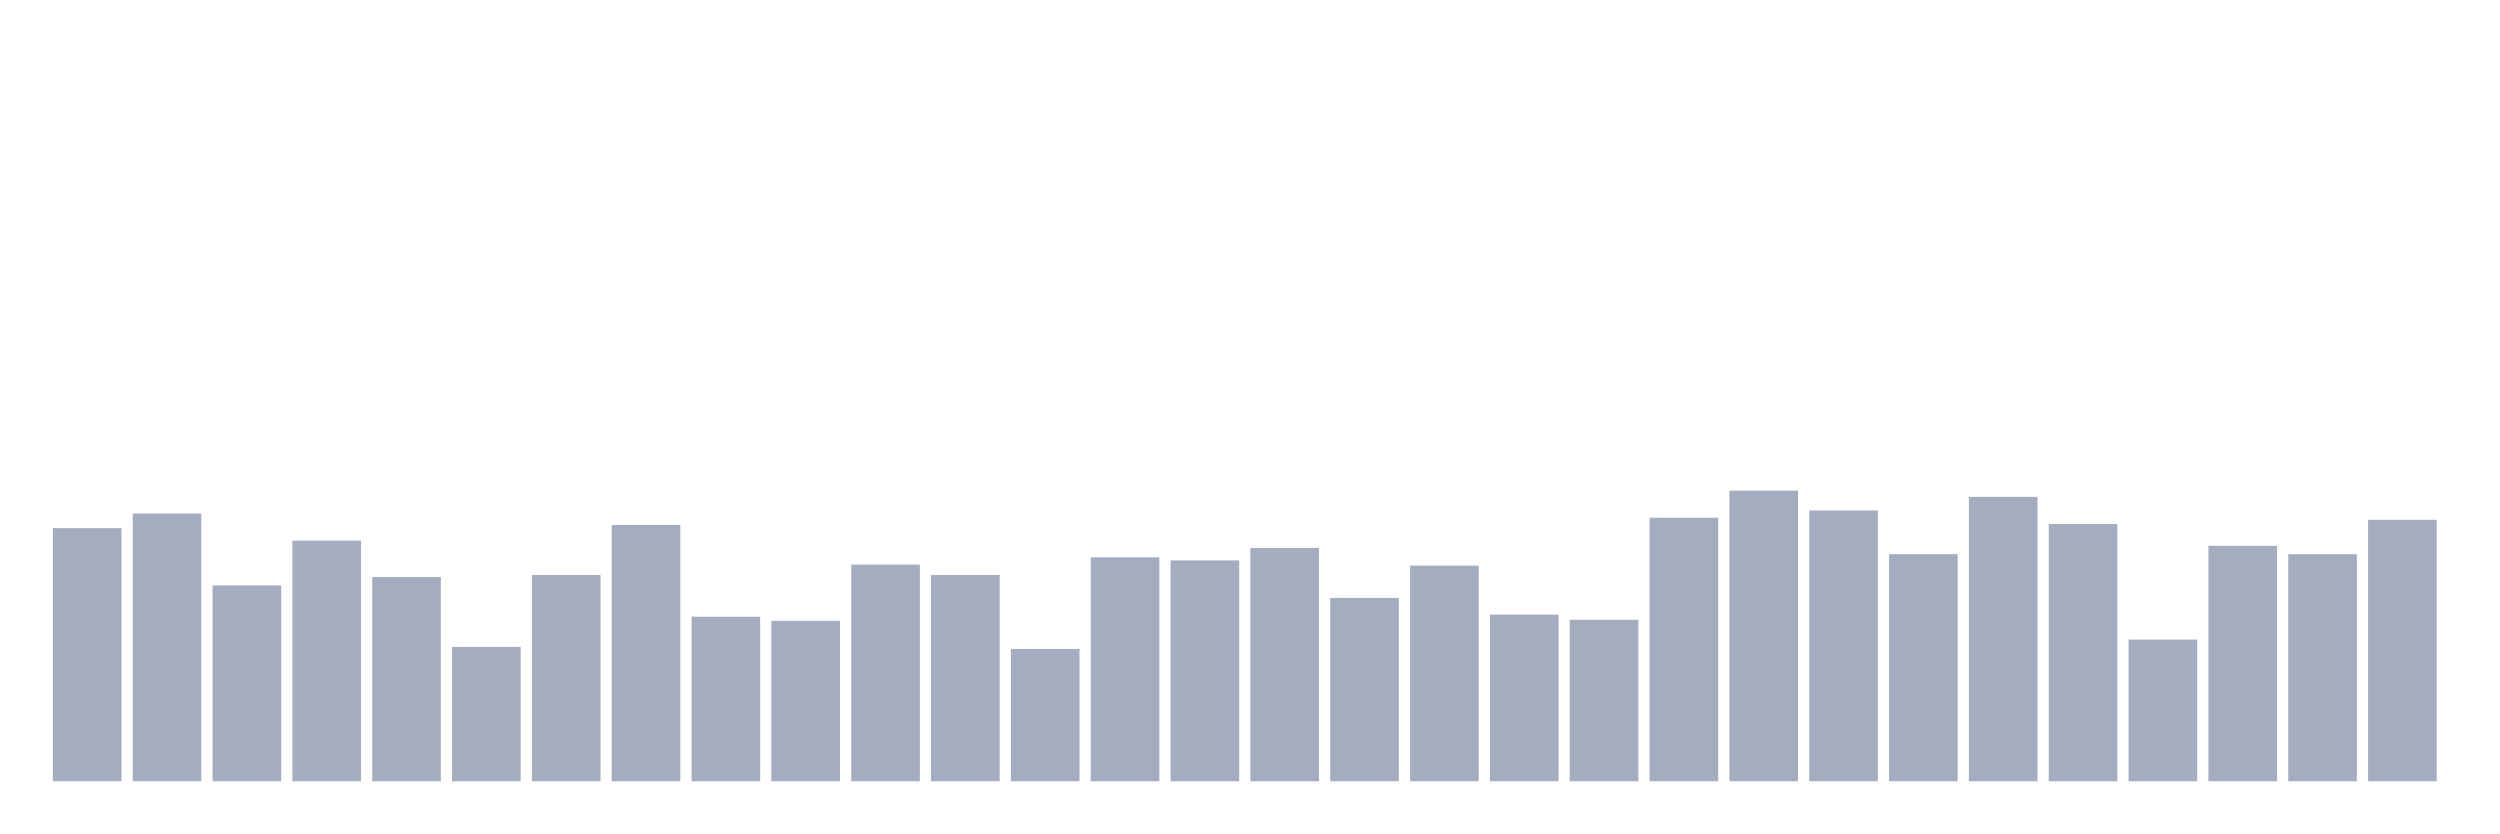
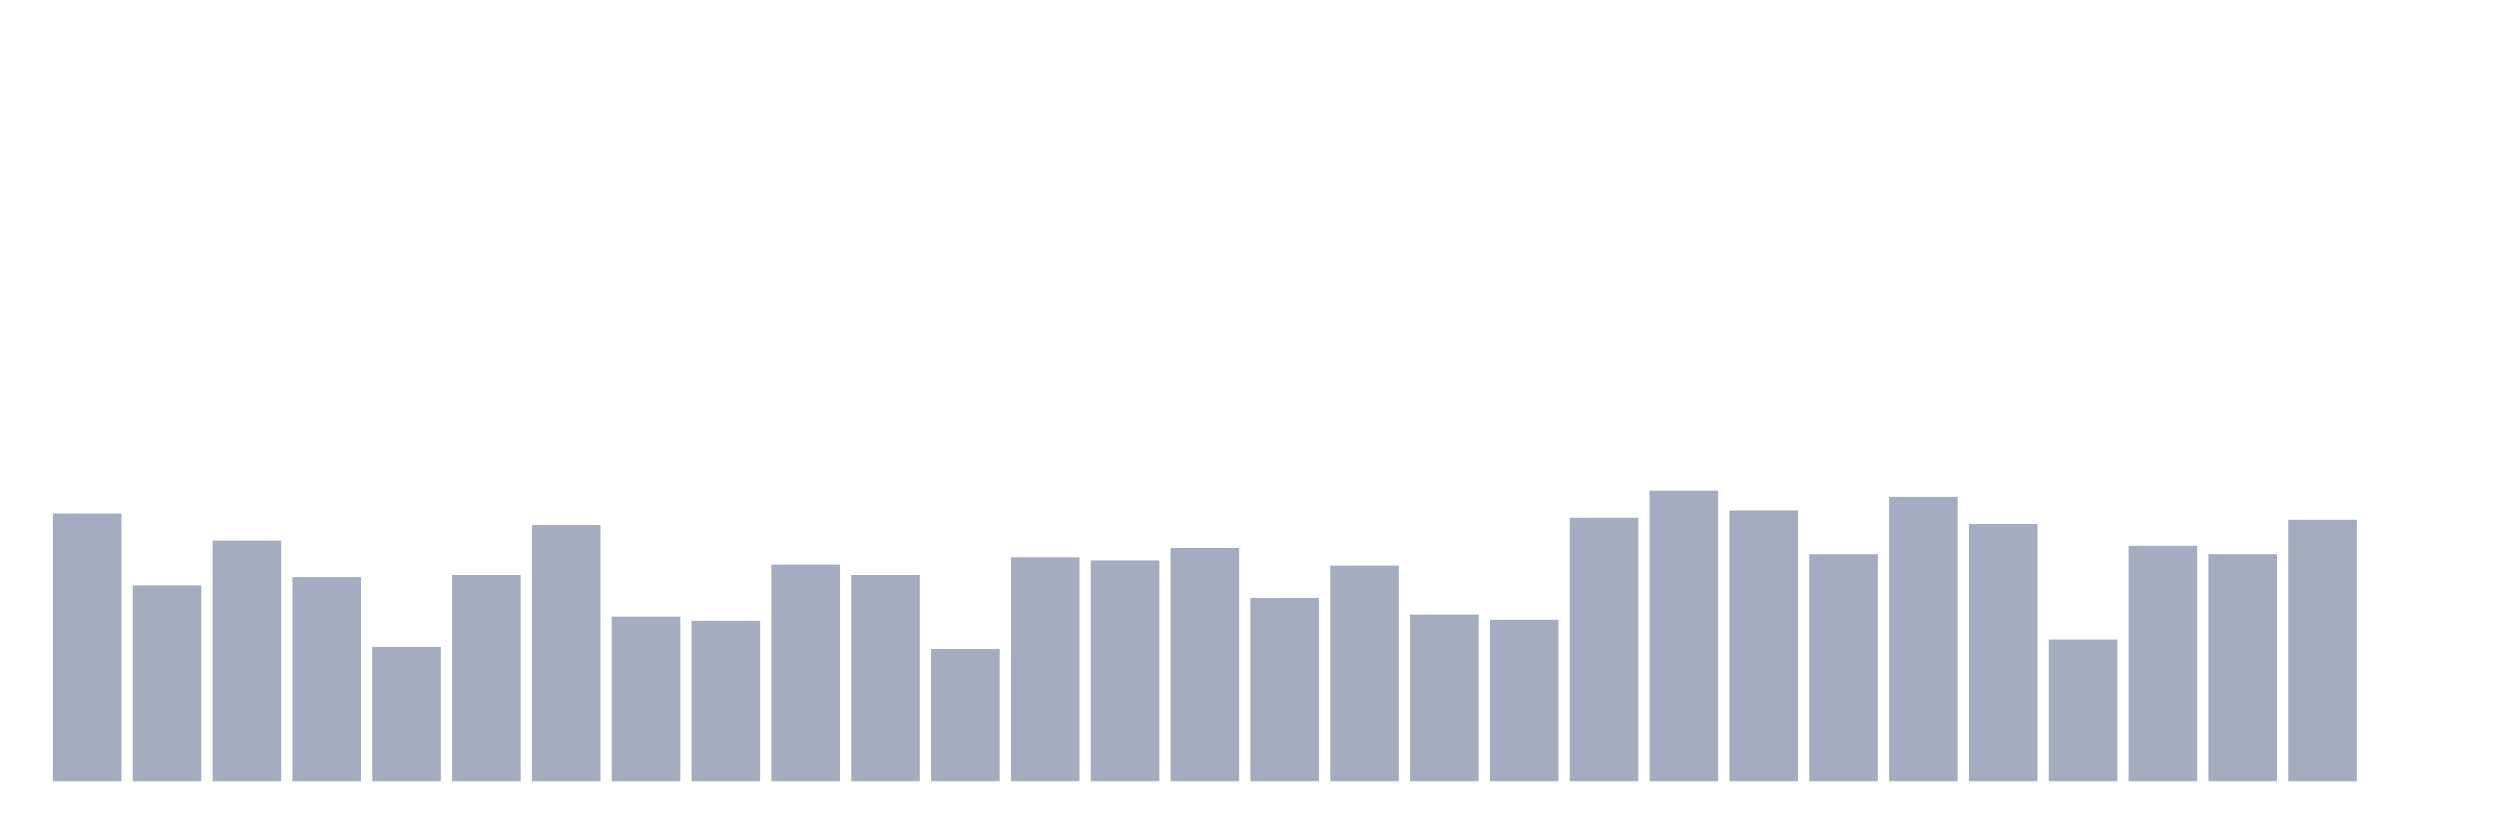
<svg xmlns="http://www.w3.org/2000/svg" viewBox="0 0 480 160">
  <g transform="translate(10,10)">
-     <rect class="bar" x="0.153" width="13.175" y="91.4" height="48.6" fill="rgb(164,173,192)" />
-     <rect class="bar" x="15.482" width="13.175" y="88.6" height="51.4" fill="rgb(164,173,192)" />
-     <rect class="bar" x="30.81" width="13.175" y="102.4" height="37.6" fill="rgb(164,173,192)" />
-     <rect class="bar" x="46.138" width="13.175" y="93.8" height="46.2" fill="rgb(164,173,192)" />
-     <rect class="bar" x="61.466" width="13.175" y="100.8" height="39.2" fill="rgb(164,173,192)" />
-     <rect class="bar" x="76.794" width="13.175" y="114.2" height="25.8" fill="rgb(164,173,192)" />
-     <rect class="bar" x="92.123" width="13.175" y="100.4" height="39.6" fill="rgb(164,173,192)" />
-     <rect class="bar" x="107.451" width="13.175" y="90.8" height="49.2" fill="rgb(164,173,192)" />
-     <rect class="bar" x="122.779" width="13.175" y="108.4" height="31.6" fill="rgb(164,173,192)" />
-     <rect class="bar" x="138.107" width="13.175" y="109.2" height="30.8" fill="rgb(164,173,192)" />
-     <rect class="bar" x="153.436" width="13.175" y="98.4" height="41.6" fill="rgb(164,173,192)" />
-     <rect class="bar" x="168.764" width="13.175" y="100.4" height="39.6" fill="rgb(164,173,192)" />
-     <rect class="bar" x="184.092" width="13.175" y="114.6" height="25.4" fill="rgb(164,173,192)" />
-     <rect class="bar" x="199.42" width="13.175" y="97" height="43" fill="rgb(164,173,192)" />
-     <rect class="bar" x="214.748" width="13.175" y="97.6" height="42.4" fill="rgb(164,173,192)" />
-     <rect class="bar" x="230.077" width="13.175" y="95.2" height="44.8" fill="rgb(164,173,192)" />
-     <rect class="bar" x="245.405" width="13.175" y="104.8" height="35.2" fill="rgb(164,173,192)" />
-     <rect class="bar" x="260.733" width="13.175" y="98.6" height="41.4" fill="rgb(164,173,192)" />
-     <rect class="bar" x="276.061" width="13.175" y="108" height="32" fill="rgb(164,173,192)" />
-     <rect class="bar" x="291.39" width="13.175" y="109" height="31" fill="rgb(164,173,192)" />
-     <rect class="bar" x="306.718" width="13.175" y="89.4" height="50.6" fill="rgb(164,173,192)" />
-     <rect class="bar" x="322.046" width="13.175" y="84.2" height="55.8" fill="rgb(164,173,192)" />
-     <rect class="bar" x="337.374" width="13.175" y="88" height="52" fill="rgb(164,173,192)" />
-     <rect class="bar" x="352.702" width="13.175" y="96.4" height="43.6" fill="rgb(164,173,192)" />
-     <rect class="bar" x="368.031" width="13.175" y="85.4" height="54.6" fill="rgb(164,173,192)" />
-     <rect class="bar" x="383.359" width="13.175" y="90.6" height="49.4" fill="rgb(164,173,192)" />
-     <rect class="bar" x="398.687" width="13.175" y="112.8" height="27.2" fill="rgb(164,173,192)" />
-     <rect class="bar" x="414.015" width="13.175" y="94.8" height="45.2" fill="rgb(164,173,192)" />
-     <rect class="bar" x="429.344" width="13.175" y="96.4" height="43.6" fill="rgb(164,173,192)" />
-     <rect class="bar" x="444.672" width="13.175" y="89.8" height="50.2" fill="rgb(164,173,192)" />
+     <rect class="bar" x="0.153" width="13.175" y="88.6" height="51.4" fill="rgb(164,173,192)" />
+     <rect class="bar" x="15.482" width="13.175" y="102.4" height="37.6" fill="rgb(164,173,192)" />
+     <rect class="bar" x="30.81" width="13.175" y="93.8" height="46.2" fill="rgb(164,173,192)" />
+     <rect class="bar" x="46.138" width="13.175" y="100.8" height="39.2" fill="rgb(164,173,192)" />
+     <rect class="bar" x="61.466" width="13.175" y="114.2" height="25.8" fill="rgb(164,173,192)" />
+     <rect class="bar" x="76.794" width="13.175" y="100.4" height="39.6" fill="rgb(164,173,192)" />
+     <rect class="bar" x="92.123" width="13.175" y="90.8" height="49.2" fill="rgb(164,173,192)" />
+     <rect class="bar" x="107.451" width="13.175" y="108.4" height="31.6" fill="rgb(164,173,192)" />
+     <rect class="bar" x="122.779" width="13.175" y="109.2" height="30.8" fill="rgb(164,173,192)" />
+     <rect class="bar" x="138.107" width="13.175" y="98.4" height="41.6" fill="rgb(164,173,192)" />
+     <rect class="bar" x="153.436" width="13.175" y="100.4" height="39.6" fill="rgb(164,173,192)" />
+     <rect class="bar" x="168.764" width="13.175" y="114.6" height="25.4" fill="rgb(164,173,192)" />
+     <rect class="bar" x="184.092" width="13.175" y="97" height="43" fill="rgb(164,173,192)" />
+     <rect class="bar" x="199.42" width="13.175" y="97.6" height="42.4" fill="rgb(164,173,192)" />
+     <rect class="bar" x="214.748" width="13.175" y="95.2" height="44.8" fill="rgb(164,173,192)" />
+     <rect class="bar" x="230.077" width="13.175" y="104.8" height="35.2" fill="rgb(164,173,192)" />
+     <rect class="bar" x="245.405" width="13.175" y="98.6" height="41.4" fill="rgb(164,173,192)" />
+     <rect class="bar" x="260.733" width="13.175" y="108" height="32" fill="rgb(164,173,192)" />
+     <rect class="bar" x="276.061" width="13.175" y="109" height="31" fill="rgb(164,173,192)" />
+     <rect class="bar" x="291.39" width="13.175" y="89.4" height="50.6" fill="rgb(164,173,192)" />
+     <rect class="bar" x="306.718" width="13.175" y="84.2" height="55.8" fill="rgb(164,173,192)" />
+     <rect class="bar" x="322.046" width="13.175" y="88" height="52" fill="rgb(164,173,192)" />
+     <rect class="bar" x="337.374" width="13.175" y="96.4" height="43.6" fill="rgb(164,173,192)" />
+     <rect class="bar" x="352.702" width="13.175" y="85.4" height="54.6" fill="rgb(164,173,192)" />
+     <rect class="bar" x="368.031" width="13.175" y="90.6" height="49.4" fill="rgb(164,173,192)" />
+     <rect class="bar" x="383.359" width="13.175" y="112.8" height="27.2" fill="rgb(164,173,192)" />
+     <rect class="bar" x="398.687" width="13.175" y="94.8" height="45.2" fill="rgb(164,173,192)" />
+     <rect class="bar" x="414.015" width="13.175" y="96.4" height="43.6" fill="rgb(164,173,192)" />
+     <rect class="bar" x="429.344" width="13.175" y="89.8" height="50.2" fill="rgb(164,173,192)" />
+     <rect class="bar" x="444.672" width="13.175" y="140" height="0" fill="rgb(164,173,192)" />
  </g>
</svg>
